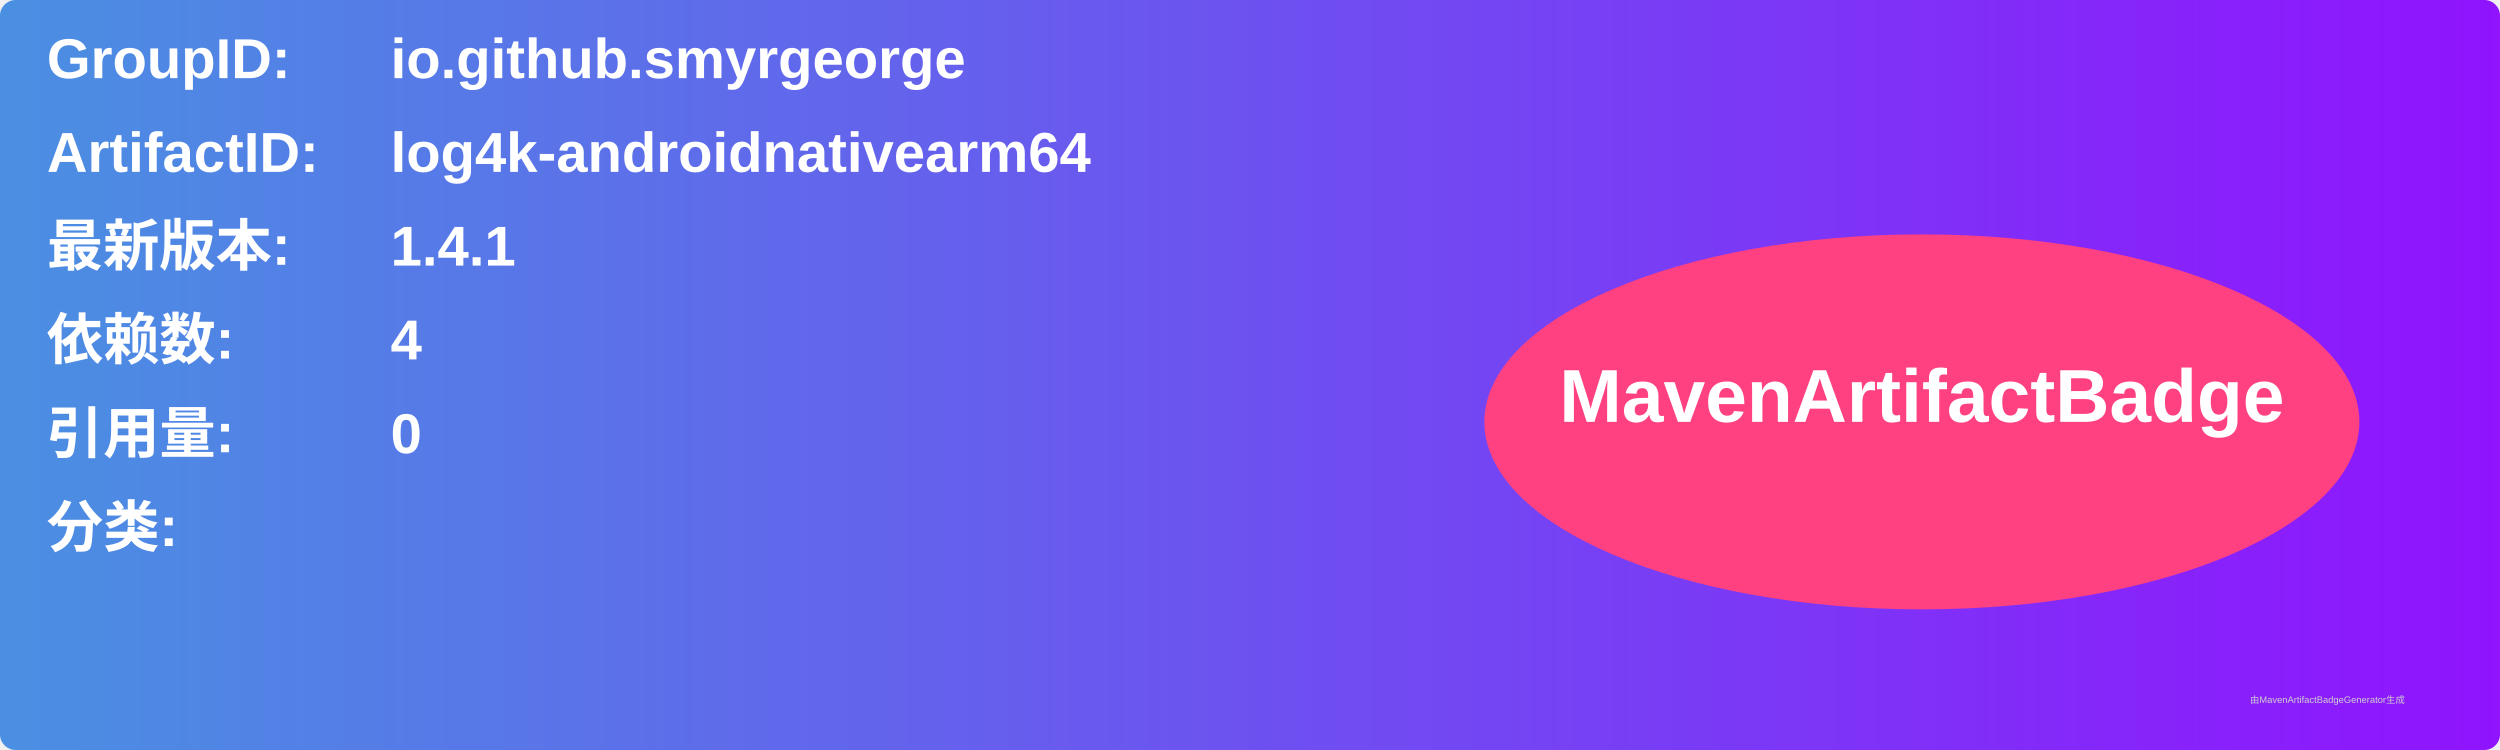
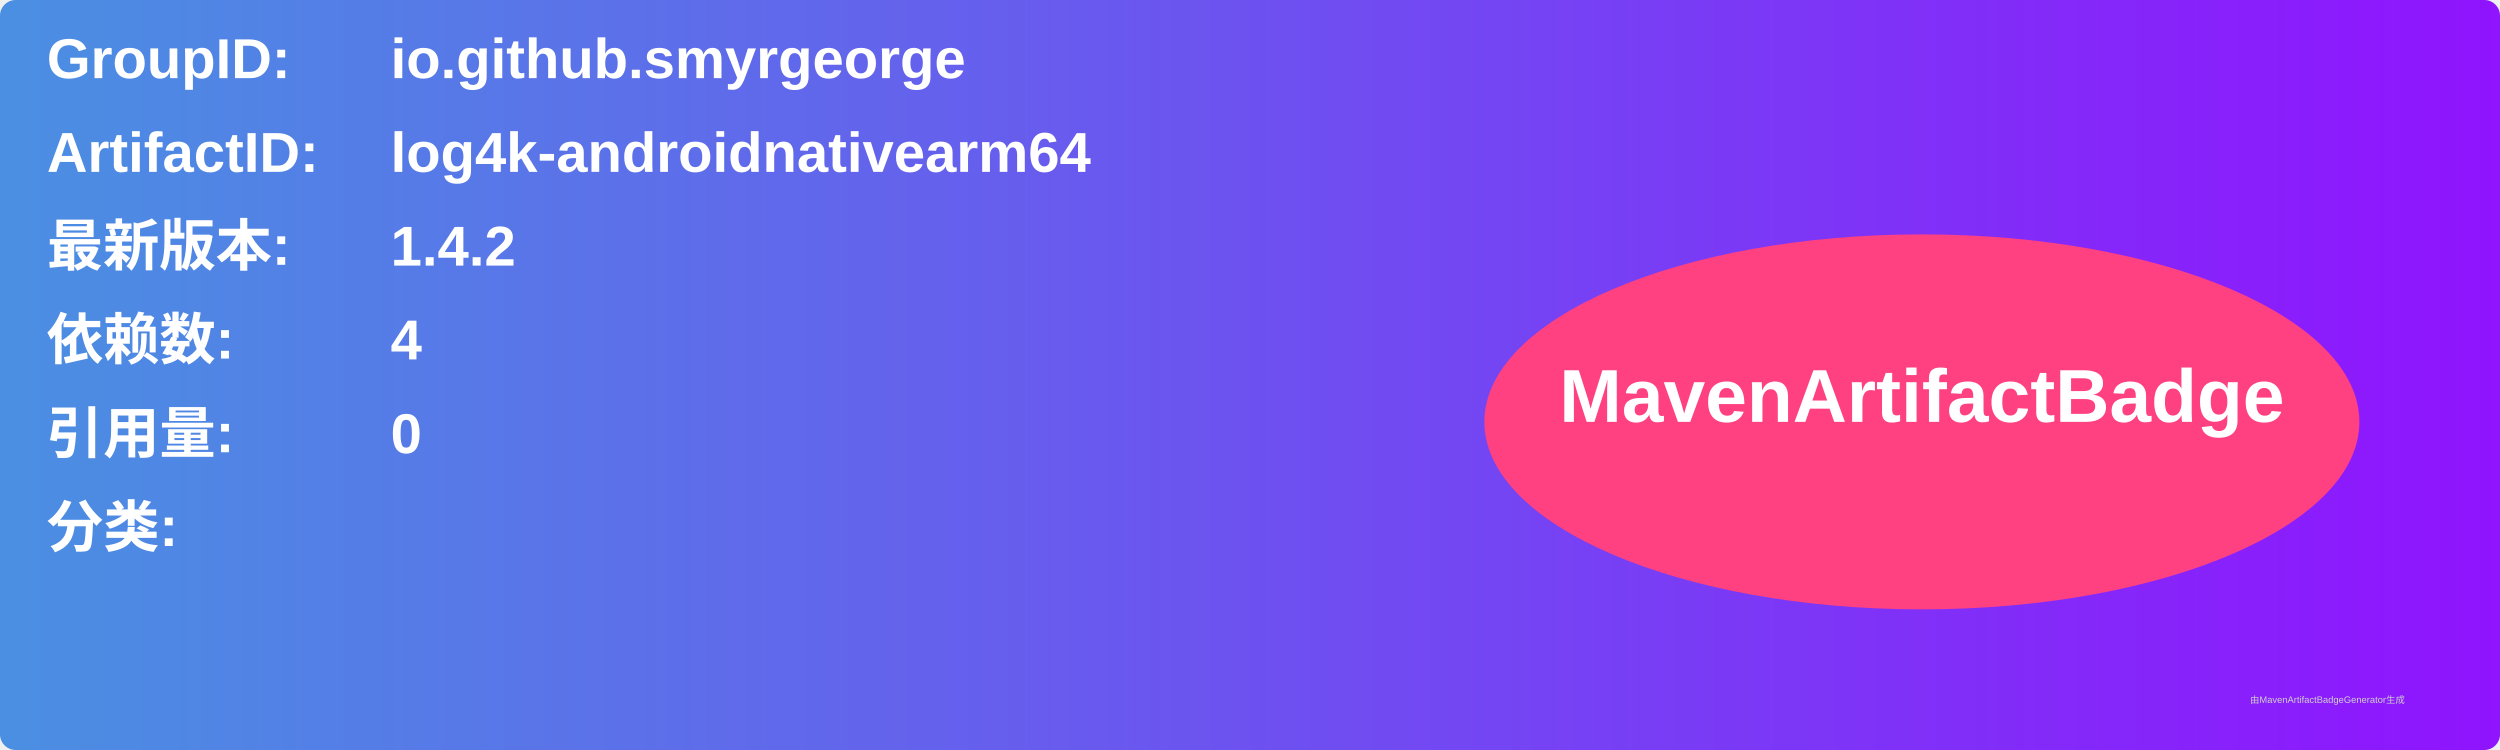
<svg xmlns="http://www.w3.org/2000/svg" width="800" height="240" viewBox="0 0 800 240">
  <linearGradient id="grad" x1="0%" y1="0%" x2="100%" y2="0%">
    <stop offset="0%" stop-color="#4a90e2" />
    <stop offset="100%" stop-color="#9013fe" />
  </linearGradient>
  <rect width="100%" height="100%" rx="5" ry="5" fill="url(#grad)" />
  <g transform="translate(15, 15)">
    <text x="0" y="10" font-family="Arial" font-size="18" fill="white" font-weight="bold" width="260">GroupID:</text>
    <text x="110" y="10" font-family="Arial" font-size="18" fill="white" font-weight="bold" width="460">io.github.smyrgeorge</text>
    <text x="0" y="40" font-family="Arial" font-size="18" fill="white" font-weight="bold" width="260">ArtifactID:</text>
    <text x="110" y="40" font-family="Arial" font-size="18" fill="white" font-weight="bold" width="460">log4k-androidnativearm64</text>
    <text x="0" y="70" font-family="Arial" font-size="18" fill="white" font-weight="bold">最新版本:</text>
    <text x="110" y="70" font-family="Arial" font-size="18" fill="white" font-weight="bold">
-       <tspan font-weight="bold">1.4.1</tspan>
+       <tspan font-weight="bold">1.4.2</tspan>
    </text>
    <text x="0" y="100" font-family="Arial" font-size="18" fill="white" font-weight="bold">依赖数: </text>
    <text x="110" y="100" font-family="Arial" font-size="18" fill="white">
      <tspan font-weight="bold">4</tspan>
    </text>
    <text x="0" y="130" font-family="Arial" font-size="18" fill="white" font-weight="bold">引用量: </text>
    <text x="110" y="130" font-family="Arial" font-size="18" fill="white">
      <tspan font-weight="bold">0</tspan>
    </text>
    <text x="0" y="160" font-family="Arial" font-size="18" fill="white" font-weight="bold">分类:</text>
    <text x="10" y="190" font-family="Arial" font-size="10" fill="white">
      <tspan font-weight="bold" />
    </text>
    <ellipse cx="600" cy="120" rx="140" ry="60" fill="#ff4081" />
    <text x="600" y="120" text-anchor="middle" font-family="Arial" font-size="24" fill="white" font-weight="bold">MavenArtifactBadge</text>
  </g>
  <text x="720" y="225" font-family="Arial" font-size="3" fill="#d0d0d0">由MavenArtifactBadgeGenerator生成</text>
</svg>
